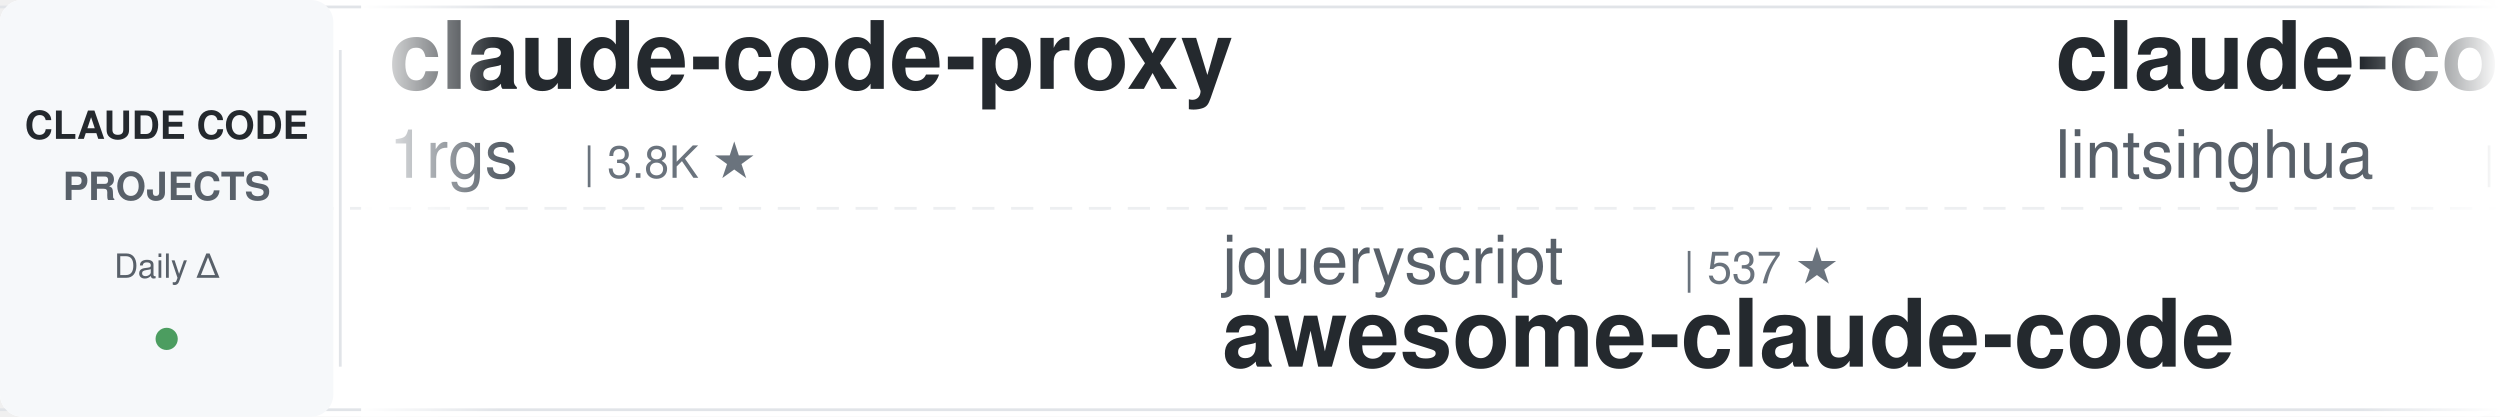
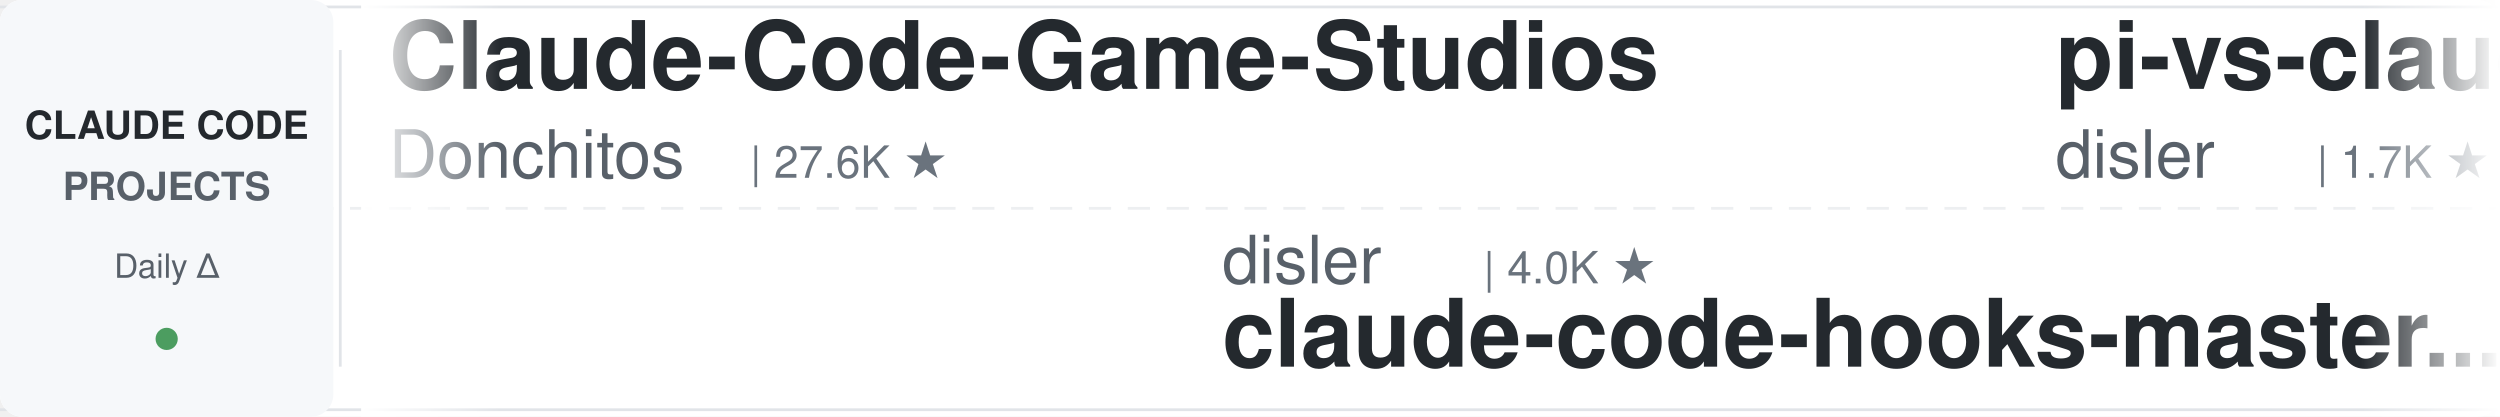
<svg xmlns="http://www.w3.org/2000/svg" width="900" height="150">
  <defs>
    <linearGradient id="leftFade" x1="0%" y1="0%" x2="100%" y2="0%">
      <stop offset="0%" style="stop-color:#ffffff;stop-opacity:1" />
      <stop offset="100%" style="stop-color:#ffffff;stop-opacity:0" />
    </linearGradient>
    <linearGradient id="rightFade" x1="0%" y1="0%" x2="100%" y2="0%">
      <stop offset="0%" style="stop-color:#ffffff;stop-opacity:0" />
      <stop offset="100%" style="stop-color:#ffffff;stop-opacity:1" />
    </linearGradient>
  </defs>
  <rect width="900" height="150" fill="#ffffff" rx="8" />
  <rect x="0" y="2" width="900" height="1" fill="#e1e4e8" />
  <rect x="0" y="147" width="900" height="1" fill="#e1e4e8" />
  <line x1="0" y1="75" x2="900" y2="75" stroke="#e1e4e8" stroke-width="1" stroke-dasharray="8 6" opacity="0.6" />
  <rect x="0" y="0" width="120" height="150" fill="#f6f8fa" rx="8" />
  <text x="60" y="50" font-family="-apple-system, BlinkMacSystemFont, 'Segoe UI', Helvetica, Arial, sans-serif" font-size="14" font-weight="600" fill="#24292e" text-anchor="middle">CLAUDE CODE</text>
  <text x="60" y="72" font-family="-apple-system, BlinkMacSystemFont, 'Segoe UI', Helvetica, Arial, sans-serif" font-size="14" font-weight="600" fill="#586069" text-anchor="middle">PROJECTS</text>
  <text x="60" y="100" font-family="-apple-system, BlinkMacSystemFont, 'Segoe UI', Helvetica, Arial, sans-serif" font-size="12" font-weight="500" fill="#586069" text-anchor="middle">Daily Δ</text>
  <circle cx="60" cy="122" r="4" fill="#22863a" opacity="0.8" />
  <rect x="122" y="18" width="1" height="114" fill="#e1e4e8" />
  <clipPath id="tickerClip">
    <rect x="130" y="0" width="770" height="150" />
  </clipPath>
  <g clip-path="url(#tickerClip)">
    <g id="tickerItems">
      <animateTransform attributeName="transform" attributeType="XML" type="translate" from="0 0" to="-3000 0" dur="54s" repeatCount="indefinite" />
      <g transform="translate(0, 0)">
-         <text x="140" y="32" font-family="-apple-system, BlinkMacSystemFont, 'Segoe UI', Helvetica, Arial, sans-serif" font-size="34" font-weight="600" fill="#24292e">claude-code-proxy</text>
-         <text x="140" y="64" font-family="-apple-system, BlinkMacSystemFont, 'Segoe UI', Helvetica, Arial, sans-serif" font-size="24" font-weight="400" fill="#586069">1rgs</text>
-         <text x="210" y="64" font-family="-apple-system, BlinkMacSystemFont, 'Segoe UI', Helvetica, Arial, sans-serif" font-size="16" font-weight="500" fill="#6a737d">| 3.8K ★</text>
+         <text x="140" y="32" font-family="-apple-system, BlinkMacSystemFont, 'Segoe UI', Helvetica, Arial, sans-serif" font-size="34" font-weight="600" fill="#24292e">Claude-Code-Game-Studios</text>
+         <text x="140" y="64" font-family="-apple-system, BlinkMacSystemFont, 'Segoe UI', Helvetica, Arial, sans-serif" font-size="24" font-weight="400" fill="#586069">Donchitos</text>
+         <text x="270" y="64" font-family="-apple-system, BlinkMacSystemFont, 'Segoe UI', Helvetica, Arial, sans-serif" font-size="16" font-weight="500" fill="#6a737d">| 27.6K ★</text>
      </g>
      <g transform="translate(300, 0)">
+         <text x="140" y="102" font-family="-apple-system, BlinkMacSystemFont, 'Segoe UI', Helvetica, Arial, sans-serif" font-size="24" font-weight="400" fill="#586069">disler</text>
+         <text x="234" y="102" font-family="-apple-system, BlinkMacSystemFont, 'Segoe UI', Helvetica, Arial, sans-serif" font-size="16" font-weight="500" fill="#6a737d">| 4.0K ★</text>
+         <text x="140" y="132" font-family="-apple-system, BlinkMacSystemFont, 'Segoe UI', Helvetica, Arial, sans-serif" font-size="34" font-weight="600" fill="#24292e">claude-code-hooks-master...</text>
+       </g>
+       <g transform="translate(600, 0)">
+         <text x="140" y="32" font-family="-apple-system, BlinkMacSystemFont, 'Segoe UI', Helvetica, Arial, sans-serif" font-size="34" font-weight="600" fill="#24292e">pi-vs-claude-code</text>
+         <text x="140" y="64" font-family="-apple-system, BlinkMacSystemFont, 'Segoe UI', Helvetica, Arial, sans-serif" font-size="24" font-weight="400" fill="#586069">disler</text>
+         <text x="234" y="64" font-family="-apple-system, BlinkMacSystemFont, 'Segoe UI', Helvetica, Arial, sans-serif" font-size="16" font-weight="500" fill="#6a737d">| 1.7K ★</text>
+       </g>
+       <g transform="translate(900, 0)">
        <text x="140" y="102" font-family="-apple-system, BlinkMacSystemFont, 'Segoe UI', Helvetica, Arial, sans-serif" font-size="24" font-weight="400" fill="#586069">jqueryscript</text>
        <text x="306" y="102" font-family="-apple-system, BlinkMacSystemFont, 'Segoe UI', Helvetica, Arial, sans-serif" font-size="16" font-weight="500" fill="#6a737d">| 537 ★</text>
        <text x="140" y="132" font-family="-apple-system, BlinkMacSystemFont, 'Segoe UI', Helvetica, Arial, sans-serif" font-size="34" font-weight="600" fill="#24292e">awesome-claude-code</text>
      </g>
-       <g transform="translate(600, 0)">
-         <text x="140" y="32" font-family="-apple-system, BlinkMacSystemFont, 'Segoe UI', Helvetica, Arial, sans-serif" font-size="34" font-weight="600" fill="#24292e">claude-code-book</text>
-         <text x="140" y="64" font-family="-apple-system, BlinkMacSystemFont, 'Segoe UI', Helvetica, Arial, sans-serif" font-size="24" font-weight="400" fill="#586069">lintsinghua</text>
-         <text x="294" y="64" font-family="-apple-system, BlinkMacSystemFont, 'Segoe UI', Helvetica, Arial, sans-serif" font-size="16" font-weight="500" fill="#6a737d">| 4.3K ★</text>
-       </g>
-       <g transform="translate(900, 0)">
-         <text x="140" y="102" font-family="-apple-system, BlinkMacSystemFont, 'Segoe UI', Helvetica, Arial, sans-serif" font-size="24" font-weight="400" fill="#586069">nicedreamzapp</text>
-         <text x="318" y="102" font-family="-apple-system, BlinkMacSystemFont, 'Segoe UI', Helvetica, Arial, sans-serif" font-size="16" font-weight="500" fill="#6a737d">| 3.4K ★</text>
-         <text x="140" y="132" font-family="-apple-system, BlinkMacSystemFont, 'Segoe UI', Helvetica, Arial, sans-serif" font-size="34" font-weight="600" fill="#24292e">claude-code-local</text>
-       </g>
      <g transform="translate(1200, 0)">
-         <text x="140" y="32" font-family="-apple-system, BlinkMacSystemFont, 'Segoe UI', Helvetica, Arial, sans-serif" font-size="34" font-weight="600" fill="#24292e">awesome-claude-code-tool...</text>
-         <text x="140" y="64" font-family="-apple-system, BlinkMacSystemFont, 'Segoe UI', Helvetica, Arial, sans-serif" font-size="24" font-weight="400" fill="#586069">rohitg00</text>
-         <text x="258" y="64" font-family="-apple-system, BlinkMacSystemFont, 'Segoe UI', Helvetica, Arial, sans-serif" font-size="16" font-weight="500" fill="#6a737d">| 2.8K ★</text>
+         <text x="140" y="32" font-family="-apple-system, BlinkMacSystemFont, 'Segoe UI', Helvetica, Arial, sans-serif" font-size="34" font-weight="600" fill="#24292e">learn-claude-code</text>
+         <text x="140" y="64" font-family="-apple-system, BlinkMacSystemFont, 'Segoe UI', Helvetica, Arial, sans-serif" font-size="24" font-weight="400" fill="#586069">shareAI-lab</text>
+         <text x="294" y="64" font-family="-apple-system, BlinkMacSystemFont, 'Segoe UI', Helvetica, Arial, sans-serif" font-size="16" font-weight="500" fill="#6a737d">| 79.3K ★</text>
      </g>
      <g transform="translate(1500, 0)">
-         <text x="140" y="102" font-family="-apple-system, BlinkMacSystemFont, 'Segoe UI', Helvetica, Arial, sans-serif" font-size="24" font-weight="400" fill="#586069">AprilNEA</text>
-         <text x="258" y="102" font-family="-apple-system, BlinkMacSystemFont, 'Segoe UI', Helvetica, Arial, sans-serif" font-size="16" font-weight="500" fill="#6a737d">| 394 ★</text>
-         <text x="140" y="132" font-family="-apple-system, BlinkMacSystemFont, 'Segoe UI', Helvetica, Arial, sans-serif" font-size="34" font-weight="600" fill="#24292e">claude-code-source</text>
+         <text x="140" y="102" font-family="-apple-system, BlinkMacSystemFont, 'Segoe UI', Helvetica, Arial, sans-serif" font-size="24" font-weight="400" fill="#586069">alejandrobalderas</text>
+         <text x="366" y="102" font-family="-apple-system, BlinkMacSystemFont, 'Segoe UI', Helvetica, Arial, sans-serif" font-size="16" font-weight="500" fill="#6a737d">| 3.0K ★</text>
+         <text x="140" y="132" font-family="-apple-system, BlinkMacSystemFont, 'Segoe UI', Helvetica, Arial, sans-serif" font-size="34" font-weight="600" fill="#24292e">claude-code-from-source</text>
      </g>
      <g transform="translate(1800, 0)">
-         <text x="140" y="32" font-family="-apple-system, BlinkMacSystemFont, 'Segoe UI', Helvetica, Arial, sans-serif" font-size="34" font-weight="600" fill="#24292e">claude-code-reverse</text>
-         <text x="140" y="64" font-family="-apple-system, BlinkMacSystemFont, 'Segoe UI', Helvetica, Arial, sans-serif" font-size="24" font-weight="400" fill="#586069">Yuyz0112</text>
-         <text x="258" y="64" font-family="-apple-system, BlinkMacSystemFont, 'Segoe UI', Helvetica, Arial, sans-serif" font-size="16" font-weight="500" fill="#6a737d">| 2.4K ★</text>
+         <text x="140" y="32" font-family="-apple-system, BlinkMacSystemFont, 'Segoe UI', Helvetica, Arial, sans-serif" font-size="34" font-weight="600" fill="#24292e">claude-code-rev</text>
+         <text x="140" y="64" font-family="-apple-system, BlinkMacSystemFont, 'Segoe UI', Helvetica, Arial, sans-serif" font-size="24" font-weight="400" fill="#586069">oboard</text>
+         <text x="234" y="64" font-family="-apple-system, BlinkMacSystemFont, 'Segoe UI', Helvetica, Arial, sans-serif" font-size="16" font-weight="500" fill="#6a737d">| 3.3K ★</text>
      </g>
      <g transform="translate(2100, 0)">
-         <text x="140" y="102" font-family="-apple-system, BlinkMacSystemFont, 'Segoe UI', Helvetica, Arial, sans-serif" font-size="24" font-weight="400" fill="#586069">VILA-Lab</text>
-         <text x="258" y="102" font-family="-apple-system, BlinkMacSystemFont, 'Segoe UI', Helvetica, Arial, sans-serif" font-size="16" font-weight="500" fill="#6a737d">| 2.2K ★</text>
-         <text x="140" y="132" font-family="-apple-system, BlinkMacSystemFont, 'Segoe UI', Helvetica, Arial, sans-serif" font-size="34" font-weight="600" fill="#24292e">Dive-into-Claude-Code</text>
+         <text x="140" y="102" font-family="-apple-system, BlinkMacSystemFont, 'Segoe UI', Helvetica, Arial, sans-serif" font-size="24" font-weight="400" fill="#586069">techjarves</text>
+         <text x="282" y="102" font-family="-apple-system, BlinkMacSystemFont, 'Segoe UI', Helvetica, Arial, sans-serif" font-size="16" font-weight="500" fill="#6a737d">| 1.6K ★</text>
+         <text x="140" y="132" font-family="-apple-system, BlinkMacSystemFont, 'Segoe UI', Helvetica, Arial, sans-serif" font-size="34" font-weight="600" fill="#24292e">ClaudeCode-Portable</text>
      </g>
      <g transform="translate(2400, 0)">
-         <text x="140" y="32" font-family="-apple-system, BlinkMacSystemFont, 'Segoe UI', Helvetica, Arial, sans-serif" font-size="34" font-weight="600" fill="#24292e">claude-code-source</text>
-         <text x="140" y="64" font-family="-apple-system, BlinkMacSystemFont, 'Segoe UI', Helvetica, Arial, sans-serif" font-size="24" font-weight="400" fill="#586069">hangsman</text>
-         <text x="258" y="64" font-family="-apple-system, BlinkMacSystemFont, 'Segoe UI', Helvetica, Arial, sans-serif" font-size="16" font-weight="500" fill="#6a737d">| 799 ★</text>
+         <text x="140" y="32" font-family="-apple-system, BlinkMacSystemFont, 'Segoe UI', Helvetica, Arial, sans-serif" font-size="34" font-weight="600" fill="#24292e">claude-code-analysis</text>
+         <text x="140" y="64" font-family="-apple-system, BlinkMacSystemFont, 'Segoe UI', Helvetica, Arial, sans-serif" font-size="24" font-weight="400" fill="#586069">liuup</text>
+         <text x="222" y="64" font-family="-apple-system, BlinkMacSystemFont, 'Segoe UI', Helvetica, Arial, sans-serif" font-size="16" font-weight="500" fill="#6a737d">| 4.0K ★</text>
      </g>
      <g transform="translate(2700, 0)">
-         <text x="140" y="102" font-family="-apple-system, BlinkMacSystemFont, 'Segoe UI', Helvetica, Arial, sans-serif" font-size="24" font-weight="400" fill="#586069">SeemSeam</text>
-         <text x="258" y="102" font-family="-apple-system, BlinkMacSystemFont, 'Segoe UI', Helvetica, Arial, sans-serif" font-size="16" font-weight="500" fill="#6a737d">| 3.6K ★</text>
-         <text x="140" y="132" font-family="-apple-system, BlinkMacSystemFont, 'Segoe UI', Helvetica, Arial, sans-serif" font-size="34" font-weight="600" fill="#24292e">claude_codex_bridge</text>
+         <text x="140" y="102" font-family="-apple-system, BlinkMacSystemFont, 'Segoe UI', Helvetica, Arial, sans-serif" font-size="24" font-weight="400" fill="#586069">anthropics</text>
+         <text x="282" y="102" font-family="-apple-system, BlinkMacSystemFont, 'Segoe UI', Helvetica, Arial, sans-serif" font-size="16" font-weight="500" fill="#6a737d">| 9.6K ★</text>
+         <text x="140" y="132" font-family="-apple-system, BlinkMacSystemFont, 'Segoe UI', Helvetica, Arial, sans-serif" font-size="34" font-weight="600" fill="#24292e">claude-code-action</text>
      </g>
      <g transform="translate(3000, 0)">
-         <text x="140" y="32" font-family="-apple-system, BlinkMacSystemFont, 'Segoe UI', Helvetica, Arial, sans-serif" font-size="34" font-weight="600" fill="#24292e">claude-code-proxy</text>
-         <text x="140" y="64" font-family="-apple-system, BlinkMacSystemFont, 'Segoe UI', Helvetica, Arial, sans-serif" font-size="24" font-weight="400" fill="#586069">1rgs</text>
-         <text x="210" y="64" font-family="-apple-system, BlinkMacSystemFont, 'Segoe UI', Helvetica, Arial, sans-serif" font-size="16" font-weight="500" fill="#6a737d">| 3.8K ★</text>
+         <text x="140" y="32" font-family="-apple-system, BlinkMacSystemFont, 'Segoe UI', Helvetica, Arial, sans-serif" font-size="34" font-weight="600" fill="#24292e">Claude-Code-Game-Studios</text>
+         <text x="140" y="64" font-family="-apple-system, BlinkMacSystemFont, 'Segoe UI', Helvetica, Arial, sans-serif" font-size="24" font-weight="400" fill="#586069">Donchitos</text>
+         <text x="270" y="64" font-family="-apple-system, BlinkMacSystemFont, 'Segoe UI', Helvetica, Arial, sans-serif" font-size="16" font-weight="500" fill="#6a737d">| 27.6K ★</text>
      </g>
      <g transform="translate(3300, 0)">
+         <text x="140" y="102" font-family="-apple-system, BlinkMacSystemFont, 'Segoe UI', Helvetica, Arial, sans-serif" font-size="24" font-weight="400" fill="#586069">disler</text>
+         <text x="234" y="102" font-family="-apple-system, BlinkMacSystemFont, 'Segoe UI', Helvetica, Arial, sans-serif" font-size="16" font-weight="500" fill="#6a737d">| 4.0K ★</text>
+         <text x="140" y="132" font-family="-apple-system, BlinkMacSystemFont, 'Segoe UI', Helvetica, Arial, sans-serif" font-size="34" font-weight="600" fill="#24292e">claude-code-hooks-master...</text>
+       </g>
+       <g transform="translate(3600, 0)">
+         <text x="140" y="32" font-family="-apple-system, BlinkMacSystemFont, 'Segoe UI', Helvetica, Arial, sans-serif" font-size="34" font-weight="600" fill="#24292e">pi-vs-claude-code</text>
+         <text x="140" y="64" font-family="-apple-system, BlinkMacSystemFont, 'Segoe UI', Helvetica, Arial, sans-serif" font-size="24" font-weight="400" fill="#586069">disler</text>
+         <text x="234" y="64" font-family="-apple-system, BlinkMacSystemFont, 'Segoe UI', Helvetica, Arial, sans-serif" font-size="16" font-weight="500" fill="#6a737d">| 1.7K ★</text>
+       </g>
+       <g transform="translate(3900, 0)">
        <text x="140" y="102" font-family="-apple-system, BlinkMacSystemFont, 'Segoe UI', Helvetica, Arial, sans-serif" font-size="24" font-weight="400" fill="#586069">jqueryscript</text>
        <text x="306" y="102" font-family="-apple-system, BlinkMacSystemFont, 'Segoe UI', Helvetica, Arial, sans-serif" font-size="16" font-weight="500" fill="#6a737d">| 537 ★</text>
        <text x="140" y="132" font-family="-apple-system, BlinkMacSystemFont, 'Segoe UI', Helvetica, Arial, sans-serif" font-size="34" font-weight="600" fill="#24292e">awesome-claude-code</text>
-       </g>
-       <g transform="translate(3600, 0)">
-         <text x="140" y="32" font-family="-apple-system, BlinkMacSystemFont, 'Segoe UI', Helvetica, Arial, sans-serif" font-size="34" font-weight="600" fill="#24292e">claude-code-book</text>
-         <text x="140" y="64" font-family="-apple-system, BlinkMacSystemFont, 'Segoe UI', Helvetica, Arial, sans-serif" font-size="24" font-weight="400" fill="#586069">lintsinghua</text>
-         <text x="294" y="64" font-family="-apple-system, BlinkMacSystemFont, 'Segoe UI', Helvetica, Arial, sans-serif" font-size="16" font-weight="500" fill="#6a737d">| 4.3K ★</text>
-       </g>
-       <g transform="translate(3900, 0)">
-         <text x="140" y="102" font-family="-apple-system, BlinkMacSystemFont, 'Segoe UI', Helvetica, Arial, sans-serif" font-size="24" font-weight="400" fill="#586069">nicedreamzapp</text>
-         <text x="318" y="102" font-family="-apple-system, BlinkMacSystemFont, 'Segoe UI', Helvetica, Arial, sans-serif" font-size="16" font-weight="500" fill="#6a737d">| 3.4K ★</text>
-         <text x="140" y="132" font-family="-apple-system, BlinkMacSystemFont, 'Segoe UI', Helvetica, Arial, sans-serif" font-size="34" font-weight="600" fill="#24292e">claude-code-local</text>
      </g>
    </g>
  </g>
  <rect x="130" y="0" width="50" height="150" fill="url(#leftFade)" />
  <rect x="850" y="0" width="50" height="150" fill="url(#rightFade)" />
</svg>
